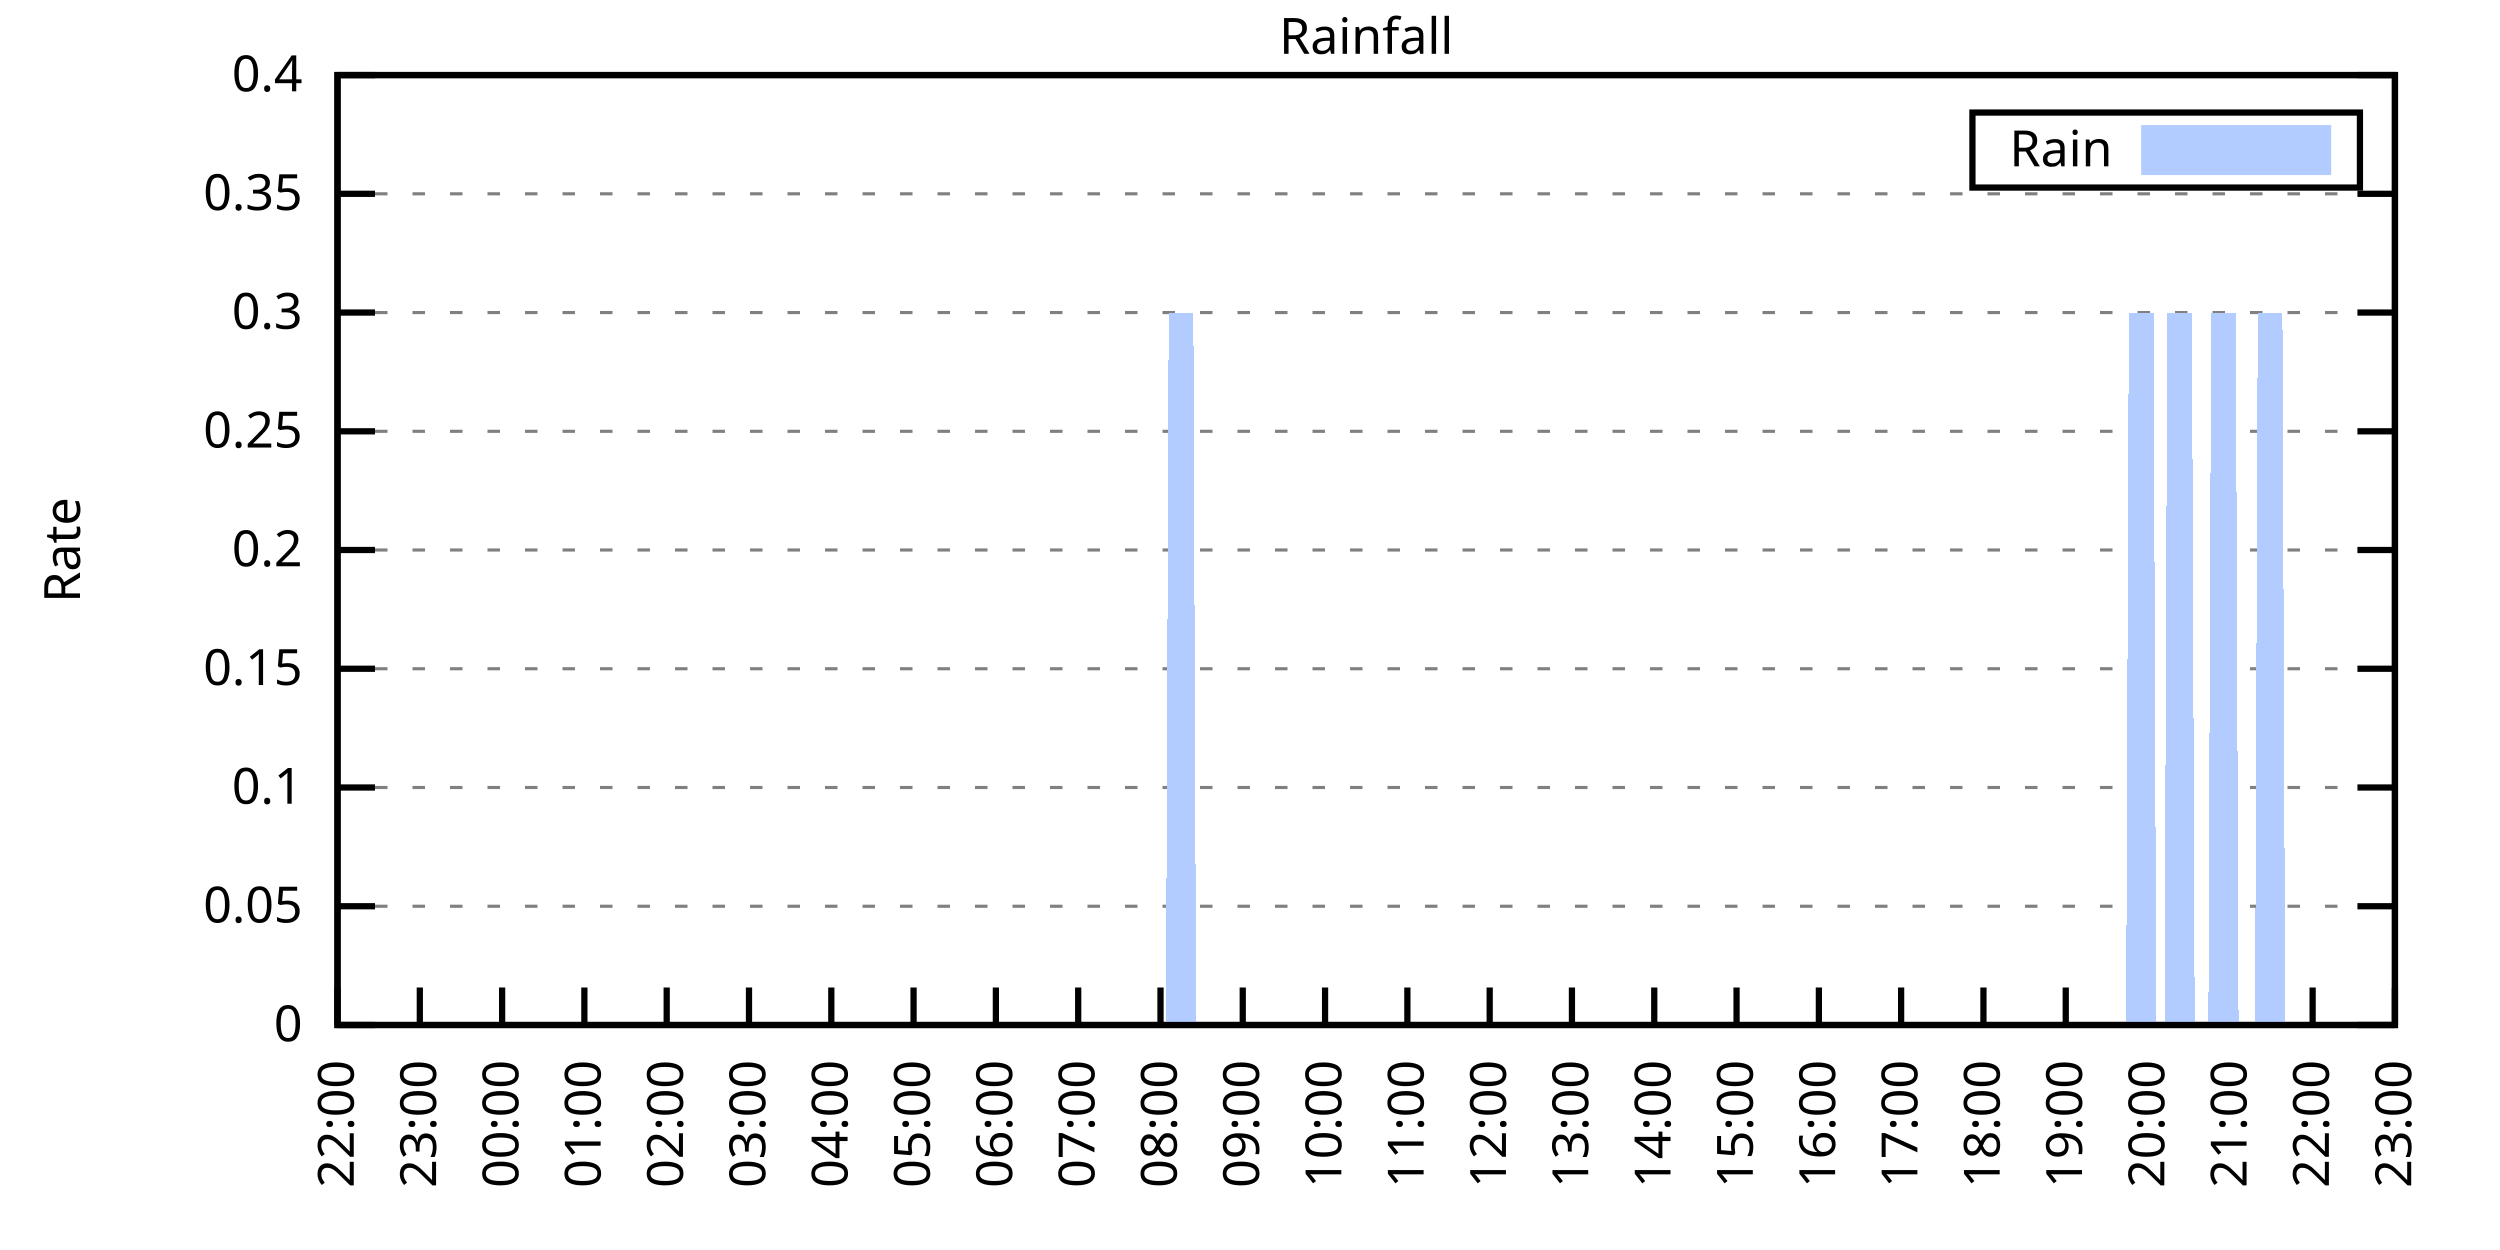
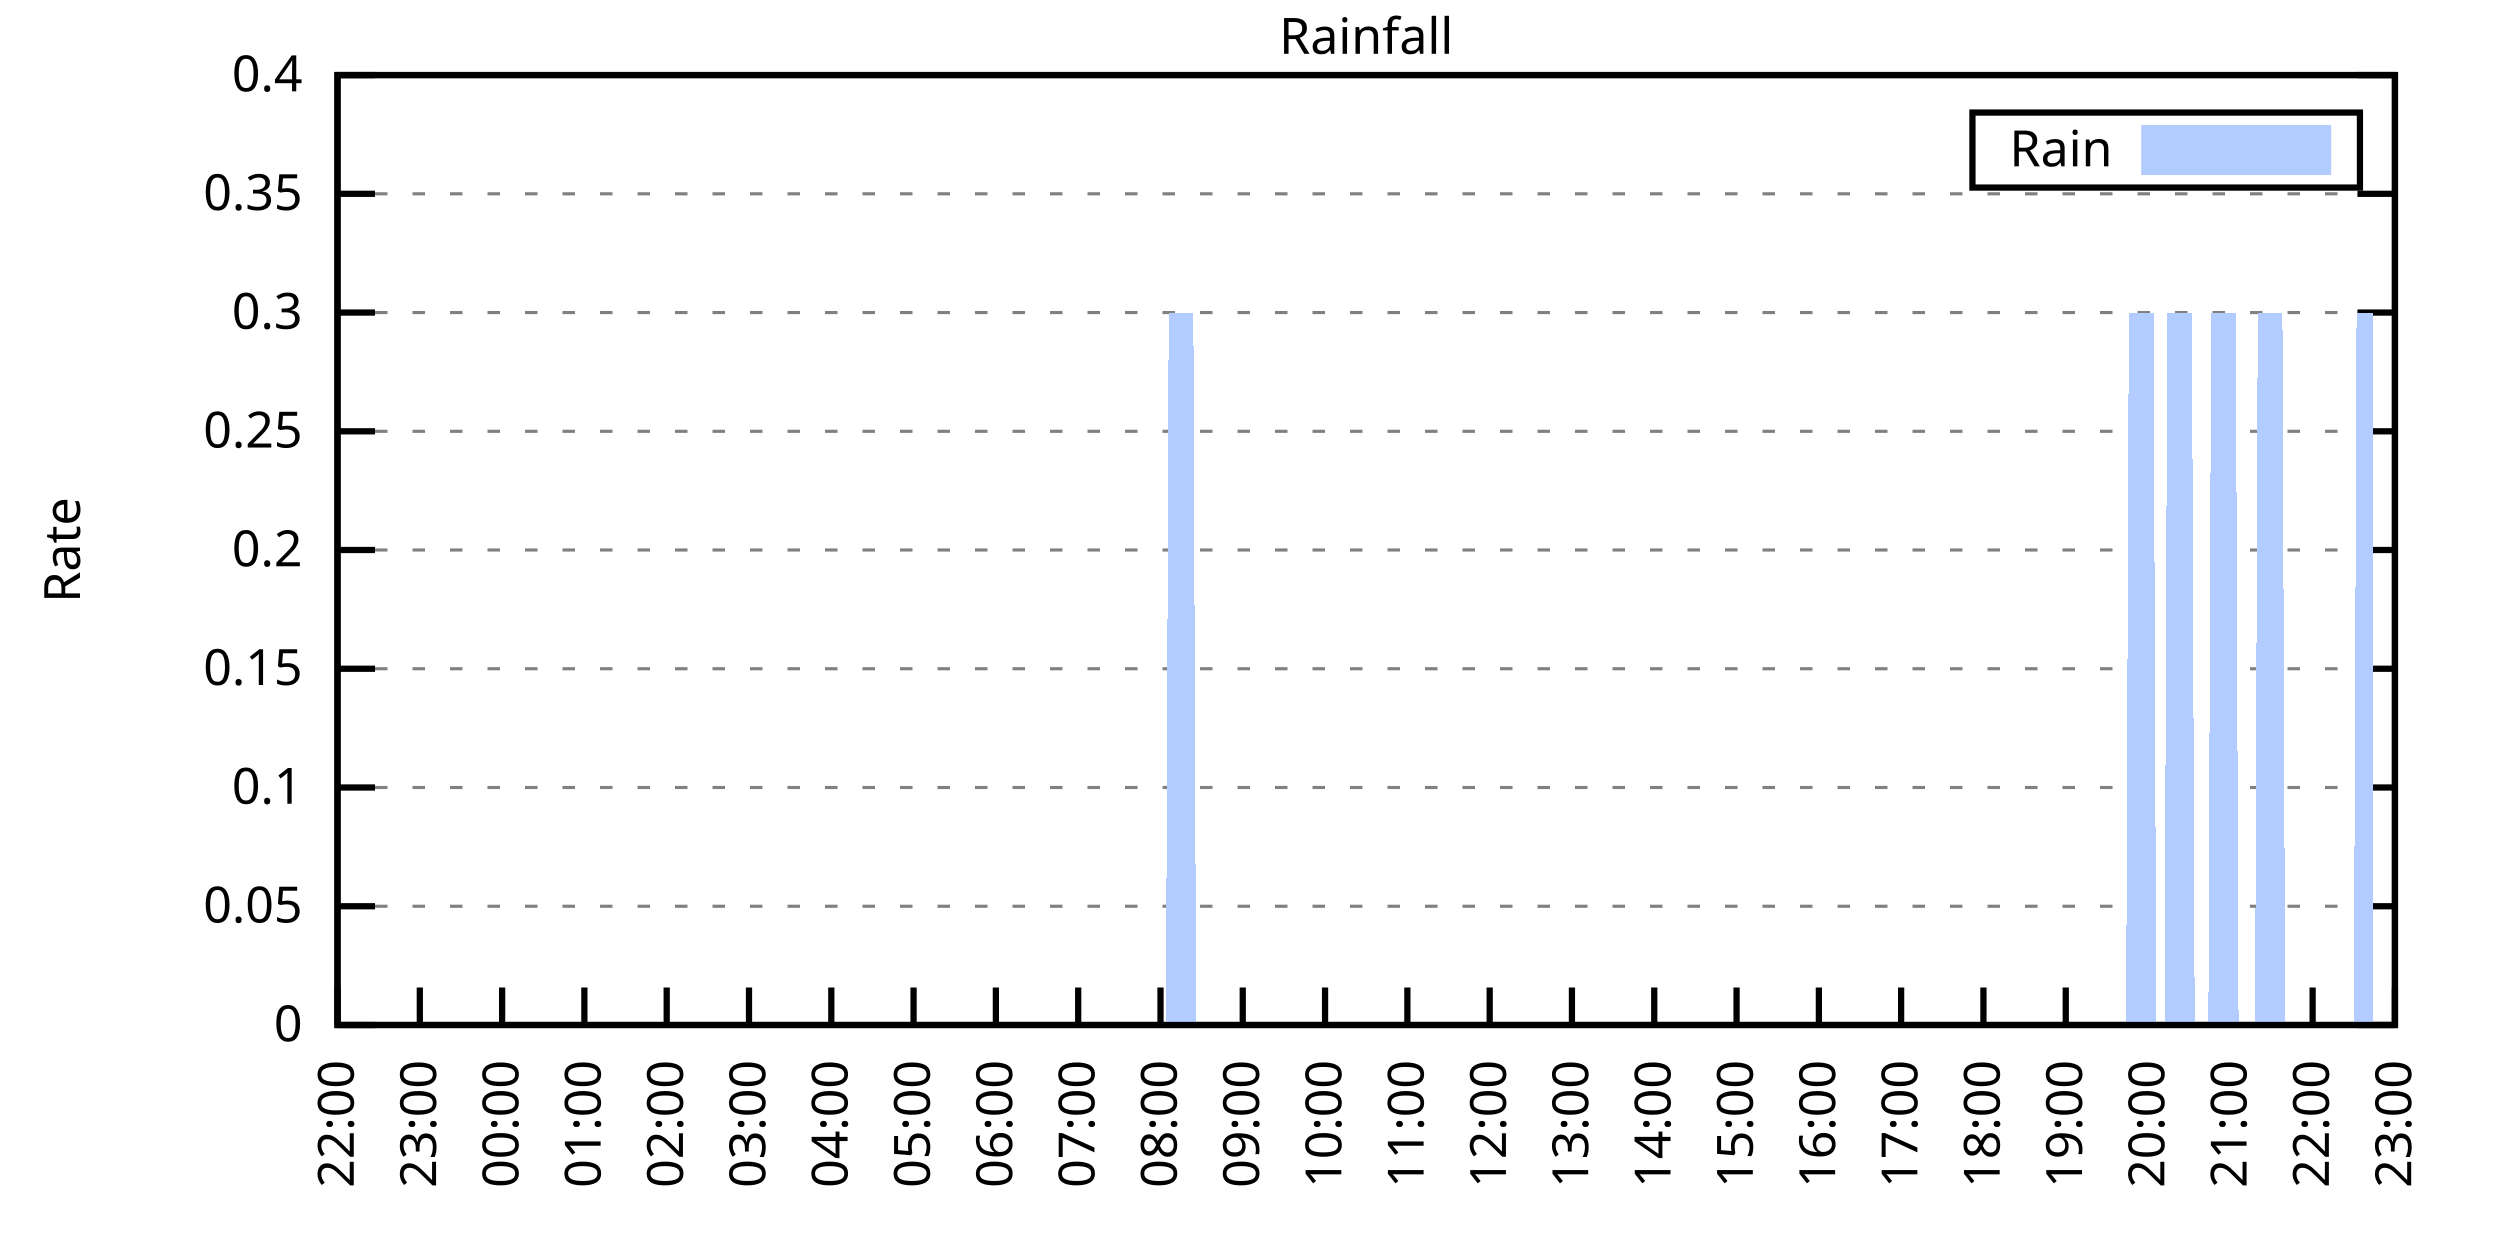
<svg xmlns="http://www.w3.org/2000/svg" xmlns:xlink="http://www.w3.org/1999/xlink" width="400" height="200" viewBox="0 0 400 200">
  <g id="gnuplot_canvas">
    <rect x="0" y="0" width="400" height="200" fill="none" />
    <defs>
      <circle id="gpDot" r="0.5" stroke-width="0.5" stroke="currentColor" />
      <path id="gpPt0" stroke-width="0.333" stroke="currentColor" d="M-1,0 h2 M0,-1 v2" />
      <path id="gpPt1" stroke-width="0.333" stroke="currentColor" d="M-1,-1 L1,1 M1,-1 L-1,1" />
      <path id="gpPt2" stroke-width="0.333" stroke="currentColor" d="M-1,0 L1,0 M0,-1 L0,1 M-1,-1 L1,1 M-1,1 L1,-1" />
      <rect id="gpPt3" stroke-width="0.333" stroke="currentColor" x="-1" y="-1" width="2" height="2" />
      <rect id="gpPt4" stroke-width="0.333" stroke="currentColor" fill="currentColor" x="-1" y="-1" width="2" height="2" />
      <circle id="gpPt5" stroke-width="0.333" stroke="currentColor" cx="0" cy="0" r="1" />
      <use xlink:href="#gpPt5" id="gpPt6" fill="currentColor" stroke="none" />
      <path id="gpPt7" stroke-width="0.333" stroke="currentColor" d="M0,-1.33 L-1.33,0.67 L1.33,0.67 z" />
      <use xlink:href="#gpPt7" id="gpPt8" fill="currentColor" stroke="none" />
      <use xlink:href="#gpPt7" id="gpPt9" stroke="currentColor" transform="rotate(180)" />
      <use xlink:href="#gpPt9" id="gpPt10" fill="currentColor" stroke="none" />
      <use xlink:href="#gpPt3" id="gpPt11" stroke="currentColor" transform="rotate(45)" />
      <use xlink:href="#gpPt11" id="gpPt12" fill="currentColor" stroke="none" />
      <path id="gpPt13" stroke-width="0.333" stroke="currentColor" d="M0,1.330 L1.265,0.411 L0.782,-1.067 L-0.782,-1.076 L-1.265,0.411 z" />
      <use xlink:href="#gpPt13" id="gpPt14" fill="currentColor" stroke="none" />
      <filter id="textbox" filterUnits="objectBoundingBox" x="0" y="0" height="1" width="1">
        <feFlood flood-color="white" flood-opacity="1" result="bgnd" />
        <feComposite in="SourceGraphic" in2="bgnd" operator="atop" />
      </filter>
      <filter id="greybox" filterUnits="objectBoundingBox" x="0" y="0" height="1" width="1">
        <feFlood flood-color="lightgrey" flood-opacity="1" result="grey" />
        <feComposite in="SourceGraphic" in2="grey" operator="atop" />
      </filter>
    </defs>
    <g fill="none" color="white" stroke="currentColor" stroke-width="1.00" stroke-linecap="butt" stroke-linejoin="miter">
</g>
    <g fill="none" color="black" stroke="currentColor" stroke-width="1.00" stroke-linecap="butt" stroke-linejoin="miter">
      <g stroke="none" shape-rendering="crispEdges">
        <polygon fill="rgb(255, 255, 255)" points="54.00,164.00 383.18,164.00 383.18,12.02 54.00,12.02 " />
      </g>
    </g>
    <g fill="none" color="black" stroke="currentColor" stroke-width="1.00" stroke-linecap="butt" stroke-linejoin="miter">
</g>
    <g fill="none" color="black" stroke="black" stroke-width="0.50" stroke-linecap="butt" stroke-linejoin="miter">
</g>
    <g fill="none" color="gray" stroke="currentColor" stroke-width="0.50" stroke-linecap="butt" stroke-linejoin="miter">
      <path stroke="gray" stroke-dasharray="2,4" class="gridline" d="M54.00,164.00 L383.19,164.00  " />
    </g>
    <g fill="none" color="gray" stroke="gray" stroke-width="1.00" stroke-linecap="butt" stroke-linejoin="miter">
</g>
    <g fill="none" color="black" stroke="currentColor" stroke-width="1.00" stroke-linecap="butt" stroke-linejoin="miter">
      <path stroke="black" d="M54.00,164.00 L60.00,164.00 M383.19,164.00 L377.19,164.00  " />
      <g transform="translate(48.40,166.60)" stroke="none" fill="black" font-family="Sans" font-size="8.00" text-anchor="end">
        <text>
          <tspan font-family="Sans"> 0</tspan>
        </text>
      </g>
    </g>
    <g fill="none" color="black" stroke="currentColor" stroke-width="1.00" stroke-linecap="butt" stroke-linejoin="miter">
</g>
    <g fill="none" color="black" stroke="black" stroke-width="0.50" stroke-linecap="butt" stroke-linejoin="miter">
</g>
    <g fill="none" color="gray" stroke="currentColor" stroke-width="0.50" stroke-linecap="butt" stroke-linejoin="miter">
      <path stroke="gray" stroke-dasharray="2,4" class="gridline" d="M54.00,145.00 L383.19,145.00  " />
    </g>
    <g fill="none" color="gray" stroke="gray" stroke-width="1.00" stroke-linecap="butt" stroke-linejoin="miter">
</g>
    <g fill="none" color="black" stroke="currentColor" stroke-width="1.00" stroke-linecap="butt" stroke-linejoin="miter">
      <path stroke="black" d="M54.00,145.00 L60.00,145.00 M383.19,145.00 L377.19,145.00  " />
      <g transform="translate(48.40,147.60)" stroke="none" fill="black" font-family="Sans" font-size="8.00" text-anchor="end">
        <text>
          <tspan font-family="Sans"> 0.05</tspan>
        </text>
      </g>
    </g>
    <g fill="none" color="black" stroke="currentColor" stroke-width="1.00" stroke-linecap="butt" stroke-linejoin="miter">
</g>
    <g fill="none" color="black" stroke="black" stroke-width="0.50" stroke-linecap="butt" stroke-linejoin="miter">
</g>
    <g fill="none" color="gray" stroke="currentColor" stroke-width="0.50" stroke-linecap="butt" stroke-linejoin="miter">
      <path stroke="gray" stroke-dasharray="2,4" class="gridline" d="M54.00,126.00 L383.19,126.00  " />
    </g>
    <g fill="none" color="gray" stroke="gray" stroke-width="1.00" stroke-linecap="butt" stroke-linejoin="miter">
</g>
    <g fill="none" color="black" stroke="currentColor" stroke-width="1.00" stroke-linecap="butt" stroke-linejoin="miter">
      <path stroke="black" d="M54.00,126.00 L60.00,126.00 M383.19,126.00 L377.19,126.00  " />
      <g transform="translate(48.40,128.60)" stroke="none" fill="black" font-family="Sans" font-size="8.00" text-anchor="end">
        <text>
          <tspan font-family="Sans"> 0.1</tspan>
        </text>
      </g>
    </g>
    <g fill="none" color="black" stroke="currentColor" stroke-width="1.00" stroke-linecap="butt" stroke-linejoin="miter">
</g>
    <g fill="none" color="black" stroke="black" stroke-width="0.50" stroke-linecap="butt" stroke-linejoin="miter">
</g>
    <g fill="none" color="gray" stroke="currentColor" stroke-width="0.50" stroke-linecap="butt" stroke-linejoin="miter">
      <path stroke="gray" stroke-dasharray="2,4" class="gridline" d="M54.00,107.00 L383.19,107.00  " />
    </g>
    <g fill="none" color="gray" stroke="gray" stroke-width="1.00" stroke-linecap="butt" stroke-linejoin="miter">
</g>
    <g fill="none" color="black" stroke="currentColor" stroke-width="1.00" stroke-linecap="butt" stroke-linejoin="miter">
      <path stroke="black" d="M54.00,107.00 L60.00,107.00 M383.19,107.00 L377.19,107.00  " />
      <g transform="translate(48.40,109.60)" stroke="none" fill="black" font-family="Sans" font-size="8.00" text-anchor="end">
        <text>
          <tspan font-family="Sans"> 0.15</tspan>
        </text>
      </g>
    </g>
    <g fill="none" color="black" stroke="currentColor" stroke-width="1.00" stroke-linecap="butt" stroke-linejoin="miter">
</g>
    <g fill="none" color="black" stroke="black" stroke-width="0.50" stroke-linecap="butt" stroke-linejoin="miter">
</g>
    <g fill="none" color="gray" stroke="currentColor" stroke-width="0.50" stroke-linecap="butt" stroke-linejoin="miter">
      <path stroke="gray" stroke-dasharray="2,4" class="gridline" d="M54.00,88.00 L383.19,88.00  " />
    </g>
    <g fill="none" color="gray" stroke="gray" stroke-width="1.00" stroke-linecap="butt" stroke-linejoin="miter">
</g>
    <g fill="none" color="black" stroke="currentColor" stroke-width="1.00" stroke-linecap="butt" stroke-linejoin="miter">
      <path stroke="black" d="M54.00,88.00 L60.00,88.00 M383.19,88.00 L377.19,88.00  " />
      <g transform="translate(48.40,90.60)" stroke="none" fill="black" font-family="Sans" font-size="8.00" text-anchor="end">
        <text>
          <tspan font-family="Sans"> 0.2</tspan>
        </text>
      </g>
    </g>
    <g fill="none" color="black" stroke="currentColor" stroke-width="1.00" stroke-linecap="butt" stroke-linejoin="miter">
</g>
    <g fill="none" color="black" stroke="black" stroke-width="0.50" stroke-linecap="butt" stroke-linejoin="miter">
</g>
    <g fill="none" color="gray" stroke="currentColor" stroke-width="0.50" stroke-linecap="butt" stroke-linejoin="miter">
      <path stroke="gray" stroke-dasharray="2,4" class="gridline" d="M54.00,69.01 L383.19,69.01  " />
    </g>
    <g fill="none" color="gray" stroke="gray" stroke-width="1.00" stroke-linecap="butt" stroke-linejoin="miter">
</g>
    <g fill="none" color="black" stroke="currentColor" stroke-width="1.00" stroke-linecap="butt" stroke-linejoin="miter">
      <path stroke="black" d="M54.00,69.01 L60.00,69.01 M383.19,69.01 L377.19,69.01  " />
      <g transform="translate(48.40,71.61)" stroke="none" fill="black" font-family="Sans" font-size="8.00" text-anchor="end">
        <text>
          <tspan font-family="Sans"> 0.25</tspan>
        </text>
      </g>
    </g>
    <g fill="none" color="black" stroke="currentColor" stroke-width="1.00" stroke-linecap="butt" stroke-linejoin="miter">
</g>
    <g fill="none" color="black" stroke="black" stroke-width="0.50" stroke-linecap="butt" stroke-linejoin="miter">
</g>
    <g fill="none" color="gray" stroke="currentColor" stroke-width="0.50" stroke-linecap="butt" stroke-linejoin="miter">
      <path stroke="gray" stroke-dasharray="2,4" class="gridline" d="M54.00,50.01 L383.19,50.01  " />
    </g>
    <g fill="none" color="gray" stroke="gray" stroke-width="1.00" stroke-linecap="butt" stroke-linejoin="miter">
</g>
    <g fill="none" color="black" stroke="currentColor" stroke-width="1.00" stroke-linecap="butt" stroke-linejoin="miter">
      <path stroke="black" d="M54.00,50.01 L60.00,50.01 M383.19,50.01 L377.19,50.01  " />
      <g transform="translate(48.40,52.61)" stroke="none" fill="black" font-family="Sans" font-size="8.00" text-anchor="end">
        <text>
          <tspan font-family="Sans"> 0.3</tspan>
        </text>
      </g>
    </g>
    <g fill="none" color="black" stroke="currentColor" stroke-width="1.00" stroke-linecap="butt" stroke-linejoin="miter">
</g>
    <g fill="none" color="black" stroke="black" stroke-width="0.50" stroke-linecap="butt" stroke-linejoin="miter">
</g>
    <g fill="none" color="gray" stroke="currentColor" stroke-width="0.50" stroke-linecap="butt" stroke-linejoin="miter">
      <path stroke="gray" stroke-dasharray="2,4" class="gridline" d="M54.00,31.01 L383.19,31.01  " />
    </g>
    <g fill="none" color="gray" stroke="gray" stroke-width="1.00" stroke-linecap="butt" stroke-linejoin="miter">
</g>
    <g fill="none" color="black" stroke="currentColor" stroke-width="1.00" stroke-linecap="butt" stroke-linejoin="miter">
      <path stroke="black" d="M54.00,31.01 L60.00,31.01 M383.19,31.01 L377.19,31.01  " />
      <g transform="translate(48.40,33.61)" stroke="none" fill="black" font-family="Sans" font-size="8.00" text-anchor="end">
        <text>
          <tspan font-family="Sans"> 0.35</tspan>
        </text>
      </g>
    </g>
    <g fill="none" color="black" stroke="currentColor" stroke-width="1.00" stroke-linecap="butt" stroke-linejoin="miter">
</g>
    <g fill="none" color="black" stroke="black" stroke-width="0.50" stroke-linecap="butt" stroke-linejoin="miter">
</g>
    <g fill="none" color="gray" stroke="currentColor" stroke-width="0.50" stroke-linecap="butt" stroke-linejoin="miter">
      <path stroke="gray" stroke-dasharray="2,4" class="gridline" d="M54.00,12.01 L383.19,12.01  " />
    </g>
    <g fill="none" color="gray" stroke="gray" stroke-width="1.00" stroke-linecap="butt" stroke-linejoin="miter">
</g>
    <g fill="none" color="black" stroke="currentColor" stroke-width="1.00" stroke-linecap="butt" stroke-linejoin="miter">
      <path stroke="black" d="M54.00,12.01 L60.00,12.01 M383.19,12.01 L377.19,12.01  " />
      <g transform="translate(48.40,14.61)" stroke="none" fill="black" font-family="Sans" font-size="8.00" text-anchor="end">
        <text>
          <tspan font-family="Sans"> 0.4</tspan>
        </text>
      </g>
    </g>
    <g fill="none" color="black" stroke="currentColor" stroke-width="1.00" stroke-linecap="butt" stroke-linejoin="miter">
      <path stroke="black" d="M54.00,164.00 L54.00,158.00  " />
      <g transform="translate(56.60,169.60) rotate(270.00)" stroke="none" fill="black" font-family="Sans" font-size="8.00" text-anchor="end">
        <text>
          <tspan font-family="Sans">22:00</tspan>
        </text>
      </g>
    </g>
    <g fill="none" color="black" stroke="currentColor" stroke-width="1.00" stroke-linecap="butt" stroke-linejoin="miter">
      <path stroke="black" d="M67.17,164.00 L67.17,158.00  " />
      <g transform="translate(69.77,169.60) rotate(270.00)" stroke="none" fill="black" font-family="Sans" font-size="8.00" text-anchor="end">
        <text>
          <tspan font-family="Sans">23:00</tspan>
        </text>
      </g>
    </g>
    <g fill="none" color="black" stroke="currentColor" stroke-width="1.00" stroke-linecap="butt" stroke-linejoin="miter">
      <path stroke="black" d="M80.34,164.00 L80.34,158.00  " />
      <g transform="translate(82.94,169.60) rotate(270.00)" stroke="none" fill="black" font-family="Sans" font-size="8.00" text-anchor="end">
        <text>
          <tspan font-family="Sans">00:00</tspan>
        </text>
      </g>
    </g>
    <g fill="none" color="black" stroke="currentColor" stroke-width="1.00" stroke-linecap="butt" stroke-linejoin="miter">
      <path stroke="black" d="M93.50,164.00 L93.50,158.00  " />
      <g transform="translate(96.10,169.60) rotate(270.00)" stroke="none" fill="black" font-family="Sans" font-size="8.00" text-anchor="end">
        <text>
          <tspan font-family="Sans">01:00</tspan>
        </text>
      </g>
    </g>
    <g fill="none" color="black" stroke="currentColor" stroke-width="1.00" stroke-linecap="butt" stroke-linejoin="miter">
      <path stroke="black" d="M106.67,164.00 L106.67,158.00  " />
      <g transform="translate(109.27,169.60) rotate(270.00)" stroke="none" fill="black" font-family="Sans" font-size="8.00" text-anchor="end">
        <text>
          <tspan font-family="Sans">02:00</tspan>
        </text>
      </g>
    </g>
    <g fill="none" color="black" stroke="currentColor" stroke-width="1.00" stroke-linecap="butt" stroke-linejoin="miter">
      <path stroke="black" d="M119.84,164.00 L119.84,158.00  " />
      <g transform="translate(122.44,169.60) rotate(270.00)" stroke="none" fill="black" font-family="Sans" font-size="8.00" text-anchor="end">
        <text>
          <tspan font-family="Sans">03:00</tspan>
        </text>
      </g>
    </g>
    <g fill="none" color="black" stroke="currentColor" stroke-width="1.00" stroke-linecap="butt" stroke-linejoin="miter">
      <path stroke="black" d="M133.01,164.00 L133.01,158.00  " />
      <g transform="translate(135.61,169.60) rotate(270.00)" stroke="none" fill="black" font-family="Sans" font-size="8.00" text-anchor="end">
        <text>
          <tspan font-family="Sans">04:00</tspan>
        </text>
      </g>
    </g>
    <g fill="none" color="black" stroke="currentColor" stroke-width="1.00" stroke-linecap="butt" stroke-linejoin="miter">
      <path stroke="black" d="M146.17,164.00 L146.17,158.00  " />
      <g transform="translate(148.77,169.60) rotate(270.00)" stroke="none" fill="black" font-family="Sans" font-size="8.00" text-anchor="end">
        <text>
          <tspan font-family="Sans">05:00</tspan>
        </text>
      </g>
    </g>
    <g fill="none" color="black" stroke="currentColor" stroke-width="1.00" stroke-linecap="butt" stroke-linejoin="miter">
      <path stroke="black" d="M159.34,164.00 L159.34,158.00  " />
      <g transform="translate(161.94,169.60) rotate(270.00)" stroke="none" fill="black" font-family="Sans" font-size="8.00" text-anchor="end">
        <text>
          <tspan font-family="Sans">06:00</tspan>
        </text>
      </g>
    </g>
    <g fill="none" color="black" stroke="currentColor" stroke-width="1.00" stroke-linecap="butt" stroke-linejoin="miter">
      <path stroke="black" d="M172.51,164.00 L172.51,158.00  " />
      <g transform="translate(175.11,169.60) rotate(270.00)" stroke="none" fill="black" font-family="Sans" font-size="8.00" text-anchor="end">
        <text>
          <tspan font-family="Sans">07:00</tspan>
        </text>
      </g>
    </g>
    <g fill="none" color="black" stroke="currentColor" stroke-width="1.00" stroke-linecap="butt" stroke-linejoin="miter">
      <path stroke="black" d="M185.68,164.00 L185.68,158.00  " />
      <g transform="translate(188.28,169.60) rotate(270.00)" stroke="none" fill="black" font-family="Sans" font-size="8.00" text-anchor="end">
        <text>
          <tspan font-family="Sans">08:00</tspan>
        </text>
      </g>
    </g>
    <g fill="none" color="black" stroke="currentColor" stroke-width="1.00" stroke-linecap="butt" stroke-linejoin="miter">
      <path stroke="black" d="M198.84,164.00 L198.84,158.00  " />
      <g transform="translate(201.44,169.60) rotate(270.00)" stroke="none" fill="black" font-family="Sans" font-size="8.00" text-anchor="end">
        <text>
          <tspan font-family="Sans">09:00</tspan>
        </text>
      </g>
    </g>
    <g fill="none" color="black" stroke="currentColor" stroke-width="1.00" stroke-linecap="butt" stroke-linejoin="miter">
      <path stroke="black" d="M212.01,164.00 L212.01,158.00  " />
      <g transform="translate(214.61,169.60) rotate(270.00)" stroke="none" fill="black" font-family="Sans" font-size="8.00" text-anchor="end">
        <text>
          <tspan font-family="Sans">10:00</tspan>
        </text>
      </g>
    </g>
    <g fill="none" color="black" stroke="currentColor" stroke-width="1.00" stroke-linecap="butt" stroke-linejoin="miter">
      <path stroke="black" d="M225.18,164.00 L225.18,158.00  " />
      <g transform="translate(227.78,169.60) rotate(270.00)" stroke="none" fill="black" font-family="Sans" font-size="8.00" text-anchor="end">
        <text>
          <tspan font-family="Sans">11:00</tspan>
        </text>
      </g>
    </g>
    <g fill="none" color="black" stroke="currentColor" stroke-width="1.00" stroke-linecap="butt" stroke-linejoin="miter">
      <path stroke="black" d="M238.35,164.00 L238.35,158.00  " />
      <g transform="translate(240.95,169.60) rotate(270.00)" stroke="none" fill="black" font-family="Sans" font-size="8.00" text-anchor="end">
        <text>
          <tspan font-family="Sans">12:00</tspan>
        </text>
      </g>
    </g>
    <g fill="none" color="black" stroke="currentColor" stroke-width="1.00" stroke-linecap="butt" stroke-linejoin="miter">
      <path stroke="black" d="M251.51,164.00 L251.51,158.00  " />
      <g transform="translate(254.11,169.60) rotate(270.00)" stroke="none" fill="black" font-family="Sans" font-size="8.00" text-anchor="end">
        <text>
          <tspan font-family="Sans">13:00</tspan>
        </text>
      </g>
    </g>
    <g fill="none" color="black" stroke="currentColor" stroke-width="1.00" stroke-linecap="butt" stroke-linejoin="miter">
      <path stroke="black" d="M264.68,164.00 L264.68,158.00  " />
      <g transform="translate(267.28,169.60) rotate(270.00)" stroke="none" fill="black" font-family="Sans" font-size="8.00" text-anchor="end">
        <text>
          <tspan font-family="Sans">14:00</tspan>
        </text>
      </g>
    </g>
    <g fill="none" color="black" stroke="currentColor" stroke-width="1.00" stroke-linecap="butt" stroke-linejoin="miter">
      <path stroke="black" d="M277.85,164.00 L277.85,158.00  " />
      <g transform="translate(280.45,169.60) rotate(270.00)" stroke="none" fill="black" font-family="Sans" font-size="8.00" text-anchor="end">
        <text>
          <tspan font-family="Sans">15:00</tspan>
        </text>
      </g>
    </g>
    <g fill="none" color="black" stroke="currentColor" stroke-width="1.00" stroke-linecap="butt" stroke-linejoin="miter">
      <path stroke="black" d="M291.02,164.00 L291.02,158.00  " />
      <g transform="translate(293.62,169.60) rotate(270.00)" stroke="none" fill="black" font-family="Sans" font-size="8.00" text-anchor="end">
        <text>
          <tspan font-family="Sans">16:00</tspan>
        </text>
      </g>
    </g>
    <g fill="none" color="black" stroke="currentColor" stroke-width="1.00" stroke-linecap="butt" stroke-linejoin="miter">
      <path stroke="black" d="M304.18,164.00 L304.18,158.00  " />
      <g transform="translate(306.78,169.60) rotate(270.00)" stroke="none" fill="black" font-family="Sans" font-size="8.00" text-anchor="end">
        <text>
          <tspan font-family="Sans">17:00</tspan>
        </text>
      </g>
    </g>
    <g fill="none" color="black" stroke="currentColor" stroke-width="1.00" stroke-linecap="butt" stroke-linejoin="miter">
      <path stroke="black" d="M317.35,164.00 L317.35,158.00  " />
      <g transform="translate(319.95,169.60) rotate(270.00)" stroke="none" fill="black" font-family="Sans" font-size="8.00" text-anchor="end">
        <text>
          <tspan font-family="Sans">18:00</tspan>
        </text>
      </g>
    </g>
    <g fill="none" color="black" stroke="currentColor" stroke-width="1.00" stroke-linecap="butt" stroke-linejoin="miter">
      <path stroke="black" d="M330.52,164.00 L330.52,158.00  " />
      <g transform="translate(333.12,169.60) rotate(270.00)" stroke="none" fill="black" font-family="Sans" font-size="8.00" text-anchor="end">
        <text>
          <tspan font-family="Sans">19:00</tspan>
        </text>
      </g>
    </g>
    <g fill="none" color="black" stroke="currentColor" stroke-width="1.00" stroke-linecap="butt" stroke-linejoin="miter">
      <path stroke="black" d="M343.69,164.00 L343.69,158.00  " />
      <g transform="translate(346.29,169.60) rotate(270.00)" stroke="none" fill="black" font-family="Sans" font-size="8.00" text-anchor="end">
        <text>
          <tspan font-family="Sans">20:00</tspan>
        </text>
      </g>
    </g>
    <g fill="none" color="black" stroke="currentColor" stroke-width="1.00" stroke-linecap="butt" stroke-linejoin="miter">
      <path stroke="black" d="M356.85,164.00 L356.85,158.00  " />
      <g transform="translate(359.45,169.60) rotate(270.00)" stroke="none" fill="black" font-family="Sans" font-size="8.00" text-anchor="end">
        <text>
          <tspan font-family="Sans">21:00</tspan>
        </text>
      </g>
    </g>
    <g fill="none" color="black" stroke="currentColor" stroke-width="1.00" stroke-linecap="butt" stroke-linejoin="miter">
      <path stroke="black" d="M370.02,164.00 L370.02,158.00  " />
      <g transform="translate(372.62,169.60) rotate(270.00)" stroke="none" fill="black" font-family="Sans" font-size="8.00" text-anchor="end">
        <text>
          <tspan font-family="Sans">22:00</tspan>
        </text>
      </g>
    </g>
    <g fill="none" color="black" stroke="currentColor" stroke-width="1.00" stroke-linecap="butt" stroke-linejoin="miter">
      <path stroke="black" d="M383.19,164.00 L383.19,158.00  " />
      <g transform="translate(385.79,169.60) rotate(270.00)" stroke="none" fill="black" font-family="Sans" font-size="8.00" text-anchor="end">
        <text>
          <tspan font-family="Sans">23:00</tspan>
        </text>
      </g>
    </g>
    <g fill="none" color="black" stroke="currentColor" stroke-width="1.00" stroke-linecap="butt" stroke-linejoin="miter">
</g>
    <g fill="none" color="black" stroke="currentColor" stroke-width="1.00" stroke-linecap="butt" stroke-linejoin="miter">
      <path stroke="black" d="M54.00,12.01 L54.00,164.00 L383.19,164.00 L383.19,12.01 L54.00,12.01 Z  " />
    </g>
    <g fill="none" color="black" stroke="currentColor" stroke-width="1.00" stroke-linecap="butt" stroke-linejoin="miter">
</g>
    <g fill="none" color="black" stroke="currentColor" stroke-width="1.00" stroke-linecap="butt" stroke-linejoin="miter">
      <path stroke="black" d="M315.59,30.01 L315.59,18.01 L377.59,18.01 L377.59,30.01 L315.59,30.01 Z  " />
    </g>
    <g id="Rainfall_plot_1">
      <g fill="none" color="white" stroke="black" stroke-width="2.00" stroke-linecap="butt" stroke-linejoin="miter">
</g>
      <g fill="none" color="black" stroke="currentColor" stroke-width="2.00" stroke-linecap="butt" stroke-linejoin="miter">
        <g transform="translate(337.99,26.61)" stroke="none" fill="black" font-family="Sans" font-size="8.00" text-anchor="end">
          <text>
            <tspan font-family="Sans">Rain</tspan>
          </text>
        </g>
      </g>
      <g fill="none" color="black" stroke="currentColor" stroke-width="2.00" stroke-linecap="butt" stroke-linejoin="miter">
        <g stroke="none" shape-rendering="crispEdges">
          <polygon fill="rgb(178, 204, 255)" points="343.59,27.01 371.99,27.01 371.99,21.01 343.59,21.01 " />
        </g>
        <path stroke="rgb(178, 204, 255)" d="M343.59,27.01 L371.99,27.01 L371.99,21.01 L343.59,21.01 L343.59,27.01 Z  " />
      </g>
      <g fill="none" color="black" stroke="currentColor" stroke-width="2.00" stroke-linecap="butt" stroke-linejoin="miter">
        <g stroke="none" shape-rendering="crispEdges">
-           <polygon fill="rgb(178, 204, 255)" points="61.02,164.00 61.46,164.00 61.90,164.00 62.34,164.00 62.78,164.00 63.22,164.00 63.66,164.00 64.10,164.00 64.53,164.00 64.97,164.00 65.41,164.00 65.85,164.00 66.29,164.00 66.73,164.00 67.17,164.00 67.61,164.00 68.05,164.00 68.48,164.00 68.92,164.00 69.36,164.00 69.80,164.00 70.24,164.00 70.68,164.00 71.12,164.00 71.56,164.00 72.00,164.00 72.43,164.00 72.87,164.00 73.31,164.00 73.75,164.00 74.19,164.00 74.63,164.00 75.07,164.00 75.51,164.00 75.95,164.00 76.38,164.00 76.82,164.00 77.26,164.00 77.70,164.00 78.14,164.00 78.58,164.00 79.02,164.00 79.46,164.00 79.90,164.00 80.34,164.00 80.77,164.00 81.21,164.00 81.65,164.00 82.09,164.00 82.53,164.00 82.97,164.00 83.41,164.00 83.85,164.00 84.29,164.00 84.72,164.00 85.16,164.00 85.60,164.00 86.04,164.00 86.48,164.00 86.92,164.00 87.36,164.00 87.80,164.00 88.24,164.00 88.67,164.00 89.11,164.00 89.55,164.00 89.99,164.00 90.43,164.00 90.87,164.00 91.31,164.00 91.75,164.00 92.19,164.00 92.62,164.00 93.06,164.00 93.50,164.00 93.94,164.00 94.38,164.00 94.82,164.00 95.26,164.00 95.70,164.00 96.14,164.00 96.58,164.00 97.01,164.00 97.45,164.00 97.89,164.00 98.33,164.00 98.77,164.00 99.21,164.00 99.65,164.00 100.09,164.00 100.53,164.00 100.96,164.00 101.40,164.00 101.84,164.00 102.28,164.00 102.72,164.00 103.16,164.00 103.60,164.00 104.04,164.00 104.48,164.00 104.91,164.00 105.35,164.00 105.79,164.00 106.23,164.00 106.67,164.00 107.11,164.00 107.55,164.00 107.99,164.00 108.43,164.00 108.87,164.00 109.30,164.00 109.74,164.00 110.18,164.00 110.62,164.00 111.06,164.00 111.50,164.00 111.94,164.00 112.38,164.00 112.82,164.00 113.25,164.00 113.69,164.00 114.13,164.00 114.57,164.00 115.01,164.00 115.45,164.00 115.89,164.00 116.33,164.00 116.77,164.00 117.20,164.00 117.64,164.00 118.08,164.00 118.52,164.00 118.96,164.00 119.40,164.00 119.84,164.00 120.28,164.00 120.72,164.00 121.15,164.00 121.59,164.00 122.03,164.00 122.47,164.00 122.91,164.00 123.35,164.00 123.79,164.00 124.23,164.00 124.67,164.00 125.11,164.00 125.54,164.00 125.98,164.00 126.42,164.00 126.86,164.00 127.30,164.00 127.74,164.00 128.18,164.00 128.62,164.00 129.06,164.00 129.49,164.00 129.93,164.00 130.37,164.00 130.81,164.00 131.25,164.00 131.69,164.00 132.13,164.00 132.57,164.00 133.01,164.00 133.44,164.00 133.88,164.00 134.32,164.00 134.76,164.00 135.20,164.00 135.64,164.00 136.08,164.00 136.52,164.00 136.96,164.00 137.39,164.00 137.83,164.00 138.27,164.00 138.71,164.00 139.15,164.00 139.59,164.00 140.03,164.00 140.47,164.00 140.91,164.00 141.35,164.00 141.78,164.00 142.22,164.00 142.66,164.00 143.10,164.00 143.54,164.00 143.98,164.00 144.42,164.00 144.86,164.00 145.30,164.00 145.73,164.00 146.17,164.00 146.61,164.00 147.05,164.00 147.49,164.00 147.93,164.00 148.37,164.00 148.81,164.00 149.25,164.00 149.68,164.00 150.12,164.00 150.56,164.00 151.00,164.00 151.44,164.00 151.88,164.00 152.32,164.00 152.76,164.00 153.20,164.00 153.63,164.00 154.07,164.00 154.51,164.00 154.95,164.00 155.39,164.00 155.83,164.00 156.27,164.00 156.71,164.00 157.15,164.00 157.59,164.00 158.02,164.00 158.46,164.00 158.90,164.00 159.34,164.00 159.78,164.00 160.22,164.00 160.66,164.00 161.10,164.00 161.54,164.00 161.97,164.00 162.41,164.00 162.85,164.00 163.29,164.00 163.73,164.00 164.17,164.00 164.61,164.00 165.05,164.00 165.49,164.00 165.92,164.00 166.36,164.00 166.80,164.00 167.24,164.00 167.68,164.00 168.12,164.00 168.56,164.00 169.00,164.00 169.44,164.00 169.87,164.00 170.31,164.00 170.75,164.00 171.19,164.00 171.63,164.00 172.07,164.00 172.51,164.00 172.95,164.00 173.39,164.00 173.83,164.00 174.26,164.00 174.70,164.00 175.14,164.00 175.58,164.00 176.02,164.00 176.46,164.00 176.90,164.00 177.34,164.00 177.78,164.00 178.21,164.00 178.65,164.00 179.09,164.00 179.53,164.00 179.97,164.00 180.41,164.00 180.85,164.00 181.29,164.00 181.73,164.00 182.16,164.00 182.60,164.00 183.04,164.00 183.48,164.00 183.92,164.00 184.36,164.00 184.80,164.00 185.24,164.00 185.68,164.00 186.11,164.00 186.55,164.00 186.99,50.01 187.43,50.01 187.87,50.01 188.31,50.01 188.75,50.01 189.19,50.01 189.63,50.01 190.07,50.01 190.50,50.01 190.94,50.01 191.38,164.00 191.82,164.00 192.26,164.00 192.70,164.00 193.14,164.00 193.58,164.00 194.02,164.00 194.45,164.00 194.89,164.00 195.33,164.00 195.77,164.00 196.21,164.00 196.65,164.00 197.09,164.00 197.53,164.00 197.97,164.00 198.40,164.00 198.84,164.00 199.28,164.00 199.72,164.00 200.16,164.00 200.60,164.00 201.04,164.00 201.48,164.00 201.92,164.00 202.35,164.00 202.79,164.00 203.23,164.00 203.67,164.00 204.11,164.00 204.55,164.00 204.99,164.00 205.43,164.00 205.87,164.00 206.31,164.00 206.74,164.00 207.18,164.00 207.62,164.00 208.06,164.00 208.50,164.00 208.94,164.00 209.38,164.00 209.82,164.00 210.26,164.00 210.69,164.00 211.13,164.00 211.57,164.00 212.01,164.00 212.45,164.00 212.89,164.00 213.33,164.00 213.77,164.00 214.21,164.00 214.64,164.00 215.08,164.00 215.52,164.00 215.96,164.00 216.40,164.00 216.84,164.00 217.28,164.00 217.72,164.00 218.16,164.00 218.60,164.00 219.03,164.00 219.47,164.00 219.91,164.00 220.35,164.00 220.79,164.00 221.23,164.00 221.67,164.00 222.11,164.00 222.55,164.00 222.98,164.00 223.42,164.00 223.86,164.00 224.30,164.00 224.74,164.00 225.18,164.00 225.62,164.00 226.06,164.00 226.50,164.00 226.93,164.00 227.37,164.00 227.81,164.00 228.25,164.00 228.69,164.00 229.13,164.00 229.57,164.00 230.01,164.00 230.45,164.00 230.88,164.00 231.32,164.00 231.76,164.00 232.20,164.00 232.64,164.00 233.08,164.00 233.52,164.00 233.96,164.00 234.40,164.00 234.84,164.00 235.27,164.00 235.71,164.00 236.15,164.00 236.59,164.00 237.03,164.00 237.47,164.00 237.91,164.00 238.35,164.00 238.79,164.00 239.22,164.00 239.66,164.00 240.10,164.00 240.54,164.00 240.98,164.00 241.42,164.00 241.86,164.00 242.30,164.00 242.74,164.00 243.17,164.00 243.61,164.00 244.05,164.00 244.49,164.00 244.93,164.00 245.37,164.00 245.81,164.00 246.25,164.00 246.69,164.00 247.12,164.00 247.56,164.00 248.00,164.00 248.44,164.00 248.88,164.00 249.32,164.00 249.76,164.00 250.20,164.00 250.64,164.00 251.08,164.00 251.51,164.00 251.95,164.00 252.39,164.00 252.83,164.00 253.27,164.00 253.71,164.00 254.15,164.00 254.59,164.00 255.03,164.00 255.46,164.00 255.90,164.00 256.34,164.00 256.78,164.00 257.22,164.00 257.66,164.00 258.10,164.00 258.54,164.00 258.98,164.00 259.41,164.00 259.85,164.00 260.29,164.00 260.73,164.00 261.17,164.00 261.61,164.00 262.05,164.00 262.49,164.00 262.93,164.00 263.36,164.00 263.80,164.00 264.24,164.00 264.68,164.00 265.12,164.00 265.56,164.00 266.00,164.00 266.44,164.00 266.88,164.00 267.32,164.00 267.75,164.00 268.19,164.00 268.63,164.00 269.07,164.00 269.51,164.00 269.95,164.00 270.39,164.00 270.83,164.00 271.27,164.00 271.70,164.00 272.14,164.00 272.58,164.00 273.02,164.00 273.46,164.00 273.90,164.00 274.34,164.00 274.78,164.00 275.22,164.00 275.65,164.00 276.09,164.00 276.53,164.00 276.97,164.00 277.41,164.00 277.85,164.00 278.29,164.00 278.73,164.00 279.17,164.00 279.60,164.00 280.04,164.00 280.48,164.00 280.92,164.00 281.36,164.00 281.80,164.00 282.24,164.00 282.68,164.00 283.12,164.00 283.56,164.00 283.99,164.00 284.43,164.00 284.87,164.00 285.31,164.00 285.75,164.00 286.19,164.00 286.63,164.00 287.07,164.00 287.51,164.00 287.94,164.00 288.38,164.00 288.82,164.00 289.26,164.00 289.70,164.00 290.14,164.00 290.58,164.00 291.02,164.00 291.46,164.00 291.89,164.00 292.33,164.00 292.77,164.00 293.21,164.00 293.65,164.00 294.09,164.00 294.53,164.00 294.97,164.00 295.41,164.00 295.84,164.00 296.28,164.00 296.72,164.00 297.16,164.00 297.60,164.00 298.04,164.00 298.48,164.00 298.92,164.00 299.36,164.00 299.80,164.00 300.23,164.00 300.67,164.00 301.11,164.00 301.55,164.00 301.99,164.00 302.43,164.00 302.87,164.00 303.31,164.00 303.75,164.00 304.18,164.00 304.62,164.00 305.06,164.00 305.50,164.00 305.94,164.00 306.38,164.00 306.82,164.00 307.26,164.00 307.70,164.00 308.13,164.00 308.57,164.00 309.01,164.00 309.45,164.00 309.89,164.00 310.33,164.00 310.77,164.00 311.21,164.00 311.65,164.00 312.08,164.00 312.52,164.00 312.96,164.00 313.40,164.00 313.84,164.00 314.28,164.00 314.72,164.00 315.16,164.00 315.60,164.00 316.04,164.00 316.47,164.00 316.91,164.00 317.35,164.00 317.79,164.00 318.23,164.00 318.67,164.00 319.11,164.00 319.55,164.00 319.99,164.00 320.42,164.00 320.86,164.00 321.30,164.00 321.74,164.00 322.18,164.00 322.62,164.00 323.06,164.00 323.50,164.00 323.94,164.00 324.37,164.00 324.81,164.00 325.25,164.00 325.69,164.00 326.13,164.00 326.57,164.00 327.01,164.00 327.45,164.00 327.89,164.00 328.33,164.00 328.76,164.00 329.20,164.00 329.64,164.00 330.08,164.00 330.52,164.00 330.96,164.00 331.40,164.00 331.84,164.00 332.28,164.00 332.71,164.00 333.15,164.00 333.59,164.00 334.03,164.00 334.47,164.00 334.91,164.00 335.35,164.00 335.79,164.00 336.23,164.00 336.66,164.00 337.10,164.00 337.54,164.00 337.98,164.00 338.42,164.00 338.86,164.00 339.30,164.00 339.74,164.00 340.18,164.00 340.61,50.01 341.05,50.01 341.49,50.01 341.93,50.01 342.37,50.01 342.81,50.01 343.25,50.01 343.69,50.01 344.13,50.01 344.57,50.01 345.00,164.00 345.44,164.00 345.88,164.00 346.32,164.00 346.76,50.01 347.20,50.01 347.64,50.01 348.08,50.01 348.52,50.01 348.95,50.01 349.39,50.01 349.83,50.01 350.27,50.01 350.71,50.01 351.15,164.00 351.59,164.00 352.03,164.00 352.47,164.00 352.90,164.00 353.34,164.00 353.78,50.01 354.22,50.01 354.66,50.01 355.10,50.01 355.54,50.01 355.98,50.01 356.42,50.01 356.85,50.01 357.29,50.01 357.73,50.01 358.17,164.00 358.61,164.00 359.05,164.00 359.49,164.00 359.93,164.00 360.37,164.00 360.81,164.00 361.24,50.01 361.68,50.01 362.12,50.01 362.56,50.01 363.00,50.01 363.44,50.01 363.88,50.01 364.32,50.01 364.76,50.01 365.19,50.01 365.63,164.00 366.07,164.00 366.51,164.00 366.95,164.00 367.39,164.00 367.83,164.00 368.27,164.00 368.71,164.00 369.14,164.00 369.58,164.00 370.02,164.00 370.46,164.00 370.90,164.00 371.34,164.00 371.78,164.00 372.22,164.00 372.66,164.00 373.09,164.00 373.53,164.00 373.97,164.00 374.41,164.00 374.85,164.00 375.29,164.00 375.73,164.00 376.17,164.00 376.61,164.00 376.61,164.00 61.02,164.00 " />
+           <polygon fill="rgb(178, 204, 255)" points="64.10,164.00 64.53,164.00 64.97,164.00 65.41,164.00 65.85,164.00 66.29,164.00 66.73,164.00 67.17,164.00 67.61,164.00 68.05,164.00 68.48,164.00 68.92,164.00 69.36,164.00 69.80,164.00 70.24,164.00 70.68,164.00 71.12,164.00 71.56,164.00 72.00,164.00 72.43,164.00 72.87,164.00 73.31,164.00 73.75,164.00 74.19,164.00 74.63,164.00 75.07,164.00 75.51,164.00 75.95,164.00 76.38,164.00 76.82,164.00 77.26,164.00 77.70,164.00 78.14,164.00 78.58,164.00 79.02,164.00 79.46,164.00 79.90,164.00 80.34,164.00 80.77,164.00 81.21,164.00 81.65,164.00 82.09,164.00 82.53,164.00 82.97,164.00 83.41,164.00 83.85,164.00 84.29,164.00 84.72,164.00 85.16,164.00 85.60,164.00 86.04,164.00 86.48,164.00 86.92,164.00 87.36,164.00 87.80,164.00 88.24,164.00 88.67,164.00 89.11,164.00 89.55,164.00 89.99,164.00 90.43,164.00 90.87,164.00 91.31,164.00 91.75,164.00 92.19,164.00 92.62,164.00 93.06,164.00 93.50,164.00 93.94,164.00 94.38,164.00 94.82,164.00 95.26,164.00 95.70,164.00 96.14,164.00 96.58,164.00 97.01,164.00 97.45,164.00 97.89,164.00 98.33,164.00 98.77,164.00 99.21,164.00 99.65,164.00 100.09,164.00 100.53,164.00 100.96,164.00 101.40,164.00 101.84,164.00 102.28,164.00 102.72,164.00 103.16,164.00 103.60,164.00 104.04,164.00 104.48,164.00 104.91,164.00 105.35,164.00 105.79,164.00 106.23,164.00 106.67,164.00 107.11,164.00 107.55,164.00 107.99,164.00 108.43,164.00 108.87,164.00 109.30,164.00 109.74,164.00 110.18,164.00 110.62,164.00 111.06,164.00 111.50,164.00 111.94,164.00 112.38,164.00 112.82,164.00 113.25,164.00 113.69,164.00 114.13,164.00 114.57,164.00 115.01,164.00 115.45,164.00 115.89,164.00 116.33,164.00 116.77,164.00 117.20,164.00 117.64,164.00 118.08,164.00 118.52,164.00 118.96,164.00 119.40,164.00 119.84,164.00 120.28,164.00 120.72,164.00 121.15,164.00 121.59,164.00 122.03,164.00 122.47,164.00 122.91,164.00 123.35,164.00 123.79,164.00 124.23,164.00 124.67,164.00 125.11,164.00 125.54,164.00 125.98,164.00 126.42,164.00 126.86,164.00 127.30,164.00 127.74,164.00 128.18,164.00 128.62,164.00 129.06,164.00 129.49,164.00 129.93,164.00 130.37,164.00 130.81,164.00 131.25,164.00 131.69,164.00 132.13,164.00 132.57,164.00 133.01,164.00 133.44,164.00 133.88,164.00 134.32,164.00 134.76,164.00 135.20,164.00 135.64,164.00 136.08,164.00 136.52,164.00 136.96,164.00 137.39,164.00 137.83,164.00 138.27,164.00 138.71,164.00 139.15,164.00 139.59,164.00 140.03,164.00 140.47,164.00 140.91,164.00 141.35,164.00 141.78,164.00 142.22,164.00 142.66,164.00 143.10,164.00 143.54,164.00 143.98,164.00 144.42,164.00 144.86,164.00 145.30,164.00 145.73,164.00 146.17,164.00 146.61,164.00 147.05,164.00 147.49,164.00 147.93,164.00 148.37,164.00 148.81,164.00 149.25,164.00 149.68,164.00 150.12,164.00 150.56,164.00 151.00,164.00 151.44,164.00 151.88,164.00 152.32,164.00 152.76,164.00 153.20,164.00 153.63,164.00 154.07,164.00 154.51,164.00 154.95,164.00 155.39,164.00 155.83,164.00 156.27,164.00 156.71,164.00 157.15,164.00 157.59,164.00 158.02,164.00 158.46,164.00 158.90,164.00 159.34,164.00 159.78,164.00 160.22,164.00 160.66,164.00 161.10,164.00 161.54,164.00 161.97,164.00 162.41,164.00 162.85,164.00 163.29,164.00 163.73,164.00 164.17,164.00 164.61,164.00 165.05,164.00 165.49,164.00 165.92,164.00 166.36,164.00 166.80,164.00 167.24,164.00 167.68,164.00 168.12,164.00 168.56,164.00 169.00,164.00 169.44,164.00 169.87,164.00 170.31,164.00 170.75,164.00 171.19,164.00 171.63,164.00 172.07,164.00 172.51,164.00 172.95,164.00 173.39,164.00 173.83,164.00 174.26,164.00 174.70,164.00 175.14,164.00 175.58,164.00 176.02,164.00 176.46,164.00 176.90,164.00 177.34,164.00 177.78,164.00 178.21,164.00 178.65,164.00 179.09,164.00 179.53,164.00 179.97,164.00 180.41,164.00 180.85,164.00 181.29,164.00 181.73,164.00 182.16,164.00 182.60,164.00 183.04,164.00 183.48,164.00 183.92,164.00 184.36,164.00 184.80,164.00 185.24,164.00 185.68,164.00 186.11,164.00 186.55,164.00 186.99,50.01 187.43,50.01 187.87,50.01 188.31,50.01 188.75,50.01 189.19,50.01 189.63,50.01 190.07,50.01 190.50,50.01 190.94,50.01 191.38,164.00 191.82,164.00 192.26,164.00 192.70,164.00 193.14,164.00 193.58,164.00 194.02,164.00 194.45,164.00 194.89,164.00 195.33,164.00 195.77,164.00 196.21,164.00 196.65,164.00 197.09,164.00 197.53,164.00 197.97,164.00 198.40,164.00 198.84,164.00 199.28,164.00 199.72,164.00 200.16,164.00 200.60,164.00 201.04,164.00 201.48,164.00 201.92,164.00 202.35,164.00 202.79,164.00 203.23,164.00 203.67,164.00 204.11,164.00 204.55,164.00 204.99,164.00 205.43,164.00 205.87,164.00 206.31,164.00 206.74,164.00 207.18,164.00 207.62,164.00 208.06,164.00 208.50,164.00 208.94,164.00 209.38,164.00 209.82,164.00 210.26,164.00 210.69,164.00 211.13,164.00 211.57,164.00 212.01,164.00 212.45,164.00 212.89,164.00 213.33,164.00 213.77,164.00 214.21,164.00 214.64,164.00 215.08,164.00 215.52,164.00 215.96,164.00 216.40,164.00 216.84,164.00 217.28,164.00 217.72,164.00 218.16,164.00 218.60,164.00 219.03,164.00 219.47,164.00 219.91,164.00 220.35,164.00 220.79,164.00 221.23,164.00 221.67,164.00 222.11,164.00 222.55,164.00 222.98,164.00 223.42,164.00 223.86,164.00 224.30,164.00 224.74,164.00 225.18,164.00 225.62,164.00 226.06,164.00 226.50,164.00 226.93,164.00 227.37,164.00 227.81,164.00 228.25,164.00 228.69,164.00 229.13,164.00 229.57,164.00 230.01,164.00 230.45,164.00 230.88,164.00 231.32,164.00 231.76,164.00 232.20,164.00 232.64,164.00 233.08,164.00 233.52,164.00 233.96,164.00 234.40,164.00 234.84,164.00 235.27,164.00 235.71,164.00 236.15,164.00 236.59,164.00 237.03,164.00 237.47,164.00 237.91,164.00 238.35,164.00 238.79,164.00 239.22,164.00 239.66,164.00 240.10,164.00 240.54,164.00 240.98,164.00 241.42,164.00 241.86,164.00 242.30,164.00 242.74,164.00 243.17,164.00 243.61,164.00 244.05,164.00 244.49,164.00 244.93,164.00 245.37,164.00 245.81,164.00 246.25,164.00 246.69,164.00 247.12,164.00 247.56,164.00 248.00,164.00 248.44,164.00 248.88,164.00 249.32,164.00 249.76,164.00 250.20,164.00 250.64,164.00 251.08,164.00 251.51,164.00 251.95,164.00 252.39,164.00 252.83,164.00 253.27,164.00 253.71,164.00 254.15,164.00 254.59,164.00 255.03,164.00 255.46,164.00 255.90,164.00 256.34,164.00 256.78,164.00 257.22,164.00 257.66,164.00 258.10,164.00 258.54,164.00 258.98,164.00 259.41,164.00 259.85,164.00 260.29,164.00 260.73,164.00 261.17,164.00 261.61,164.00 262.05,164.00 262.49,164.00 262.93,164.00 263.36,164.00 263.80,164.00 264.24,164.00 264.68,164.00 265.12,164.00 265.56,164.00 266.00,164.00 266.44,164.00 266.88,164.00 267.32,164.00 267.75,164.00 268.19,164.00 268.63,164.00 269.07,164.00 269.51,164.00 269.95,164.00 270.39,164.00 270.83,164.00 271.27,164.00 271.70,164.00 272.14,164.00 272.58,164.00 273.02,164.00 273.46,164.00 273.90,164.00 274.34,164.00 274.78,164.00 275.22,164.00 275.65,164.00 276.09,164.00 276.53,164.00 276.97,164.00 277.41,164.00 277.85,164.00 278.29,164.00 278.73,164.00 279.17,164.00 279.60,164.00 280.04,164.00 280.48,164.00 280.92,164.00 281.36,164.00 281.80,164.00 282.24,164.00 282.68,164.00 283.12,164.00 283.56,164.00 283.99,164.00 284.43,164.00 284.87,164.00 285.31,164.00 285.75,164.00 286.19,164.00 286.63,164.00 287.07,164.00 287.51,164.00 287.94,164.00 288.38,164.00 288.82,164.00 289.26,164.00 289.70,164.00 290.14,164.00 290.58,164.00 291.02,164.00 291.46,164.00 291.89,164.00 292.33,164.00 292.77,164.00 293.21,164.00 293.65,164.00 294.09,164.00 294.53,164.00 294.97,164.00 295.41,164.00 295.84,164.00 296.28,164.00 296.72,164.00 297.16,164.00 297.60,164.00 298.04,164.00 298.48,164.00 298.92,164.00 299.36,164.00 299.80,164.00 300.23,164.00 300.67,164.00 301.11,164.00 301.55,164.00 301.99,164.00 302.43,164.00 302.87,164.00 303.31,164.00 303.75,164.00 304.18,164.00 304.62,164.00 305.06,164.00 305.50,164.00 305.94,164.00 306.38,164.00 306.82,164.00 307.26,164.00 307.70,164.00 308.13,164.00 308.57,164.00 309.01,164.00 309.45,164.00 309.89,164.00 310.33,164.00 310.77,164.00 311.21,164.00 311.65,164.00 312.08,164.00 312.52,164.00 312.96,164.00 313.40,164.00 313.84,164.00 314.28,164.00 314.72,164.00 315.16,164.00 315.60,164.00 316.04,164.00 316.47,164.00 316.91,164.00 317.35,164.00 317.79,164.00 318.23,164.00 318.67,164.00 319.11,164.00 319.55,164.00 319.99,164.00 320.42,164.00 320.86,164.00 321.30,164.00 321.74,164.00 322.18,164.00 322.62,164.00 323.06,164.00 323.50,164.00 323.94,164.00 324.37,164.00 324.81,164.00 325.25,164.00 325.69,164.00 326.13,164.00 326.57,164.00 327.01,164.00 327.45,164.00 327.89,164.00 328.33,164.00 328.76,164.00 329.20,164.00 329.64,164.00 330.08,164.00 330.52,164.00 330.96,164.00 331.40,164.00 331.84,164.00 332.28,164.00 332.71,164.00 333.15,164.00 333.59,164.00 334.03,164.00 334.47,164.00 334.91,164.00 335.35,164.00 335.79,164.00 336.23,164.00 336.66,164.00 337.10,164.00 337.54,164.00 337.98,164.00 338.42,164.00 338.86,164.00 339.30,164.00 339.74,164.00 340.18,164.00 340.61,50.01 341.05,50.01 341.49,50.01 341.93,50.01 342.37,50.01 342.81,50.01 343.25,50.01 343.69,50.01 344.13,50.01 344.57,50.01 345.00,164.00 345.44,164.00 345.88,164.00 346.32,164.00 346.76,50.01 347.20,50.01 347.64,50.01 348.08,50.01 348.52,50.01 348.95,50.01 349.39,50.01 349.83,50.01 350.27,50.01 350.71,50.01 351.15,164.00 351.59,164.00 352.03,164.00 352.47,164.00 352.90,164.00 353.34,164.00 353.78,50.01 354.22,50.01 354.66,50.01 355.10,50.01 355.54,50.01 355.98,50.01 356.42,50.01 356.85,50.01 357.29,50.01 357.73,50.01 358.17,164.00 358.61,164.00 359.05,164.00 359.49,164.00 359.93,164.00 360.37,164.00 360.81,164.00 361.24,50.01 361.68,50.01 362.12,50.01 362.56,50.01 363.00,50.01 363.44,50.01 363.88,50.01 364.32,50.01 364.76,50.01 365.19,50.01 365.63,164.00 366.07,164.00 366.51,164.00 366.95,164.00 367.39,164.00 367.83,164.00 368.27,164.00 368.71,164.00 369.14,164.00 369.58,164.00 370.02,164.00 370.46,164.00 370.90,164.00 371.34,164.00 371.78,164.00 372.22,164.00 372.66,164.00 373.09,164.00 373.53,164.00 373.97,164.00 374.41,164.00 374.85,164.00 375.29,164.00 375.73,164.00 376.17,164.00 376.61,164.00 377.05,50.01 377.48,50.01 377.92,50.01 378.36,50.01 378.80,50.01 379.24,50.01 379.68,50.01 379.68,164.00 64.10,164.00 " />
        </g>
      </g>
    </g>
    <g fill="none" color="black" stroke="currentColor" stroke-width="2.00" stroke-linecap="butt" stroke-linejoin="miter">
</g>
    <g fill="none" color="black" stroke="black" stroke-width="1.00" stroke-linecap="butt" stroke-linejoin="miter">
</g>
    <g fill="none" color="black" stroke="currentColor" stroke-width="1.00" stroke-linecap="butt" stroke-linejoin="miter">
      <path stroke="black" d="M54.00,12.01 L54.00,164.00 L383.19,164.00 L383.19,12.01 L54.00,12.01 Z  " />
      <g transform="translate(12.80,88.01) rotate(270.00)" stroke="none" fill="black" font-family="Sans" font-size="8.00" text-anchor="middle">
        <text>
          <tspan font-family="Sans">Rate</tspan>
        </text>
      </g>
    </g>
    <g fill="none" color="black" stroke="currentColor" stroke-width="1.00" stroke-linecap="butt" stroke-linejoin="miter">
</g>
    <g fill="none" color="black" stroke="currentColor" stroke-width="1.00" stroke-linecap="butt" stroke-linejoin="miter">
      <g transform="translate(218.59,8.61)" stroke="none" fill="black" font-family="Sans" font-size="8.00" text-anchor="middle">
        <text>
          <tspan font-family="Sans">Rainfall</tspan>
        </text>
      </g>
    </g>
    <g fill="none" color="black" stroke="currentColor" stroke-width="1.00" stroke-linecap="butt" stroke-linejoin="miter">
</g>
  </g>
</svg>
